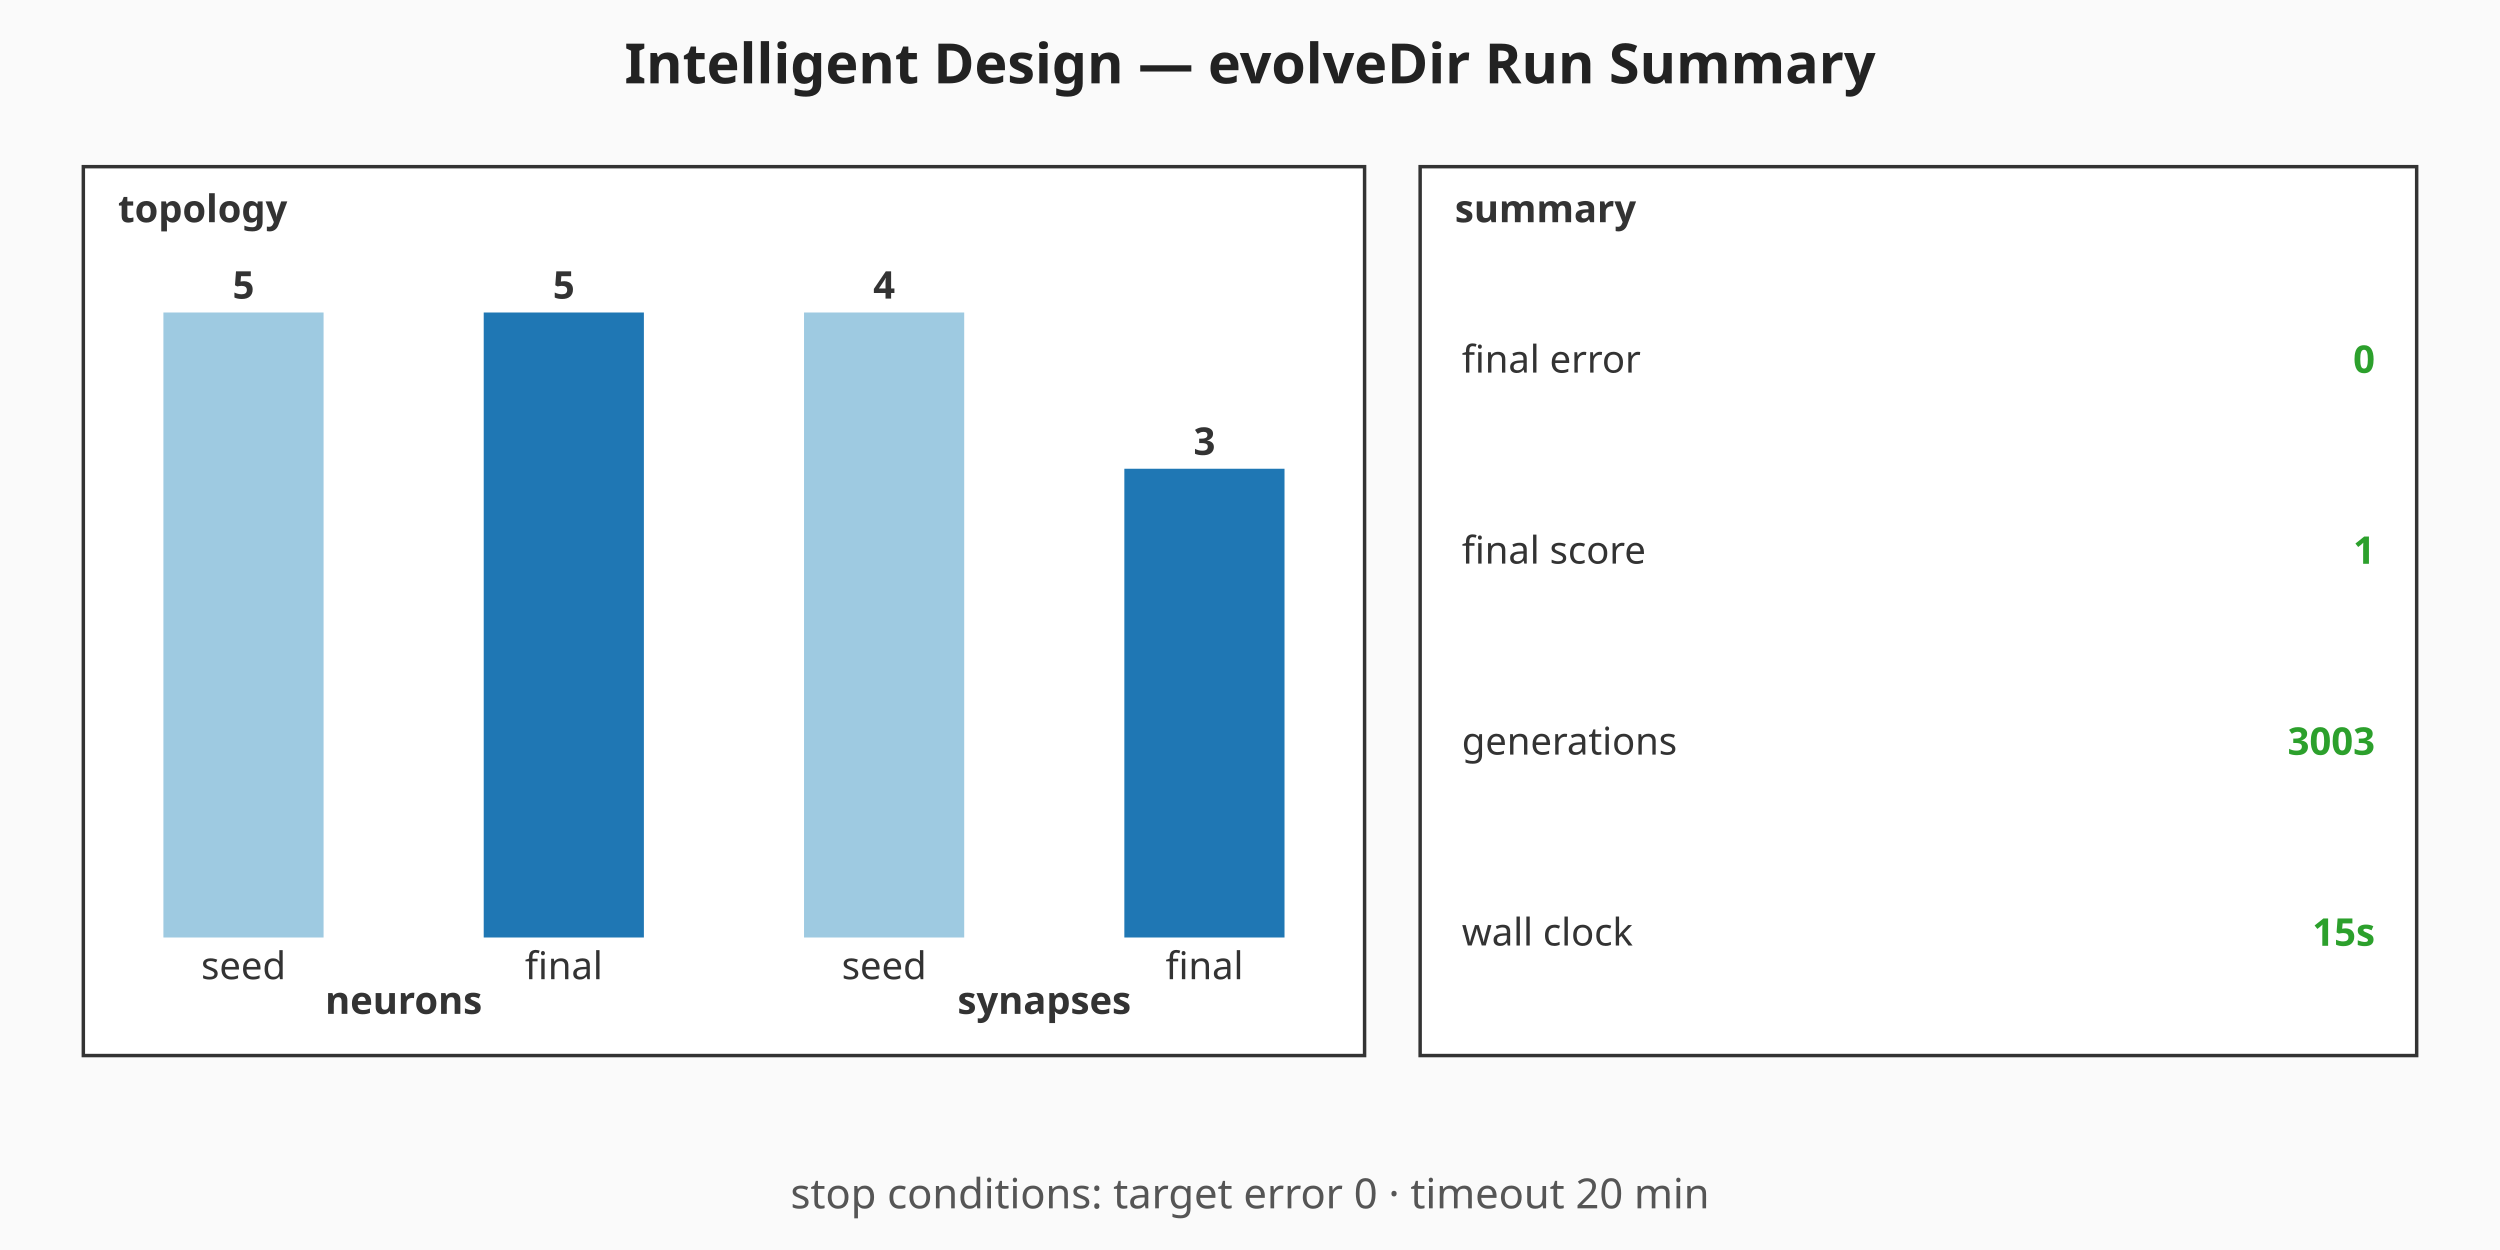
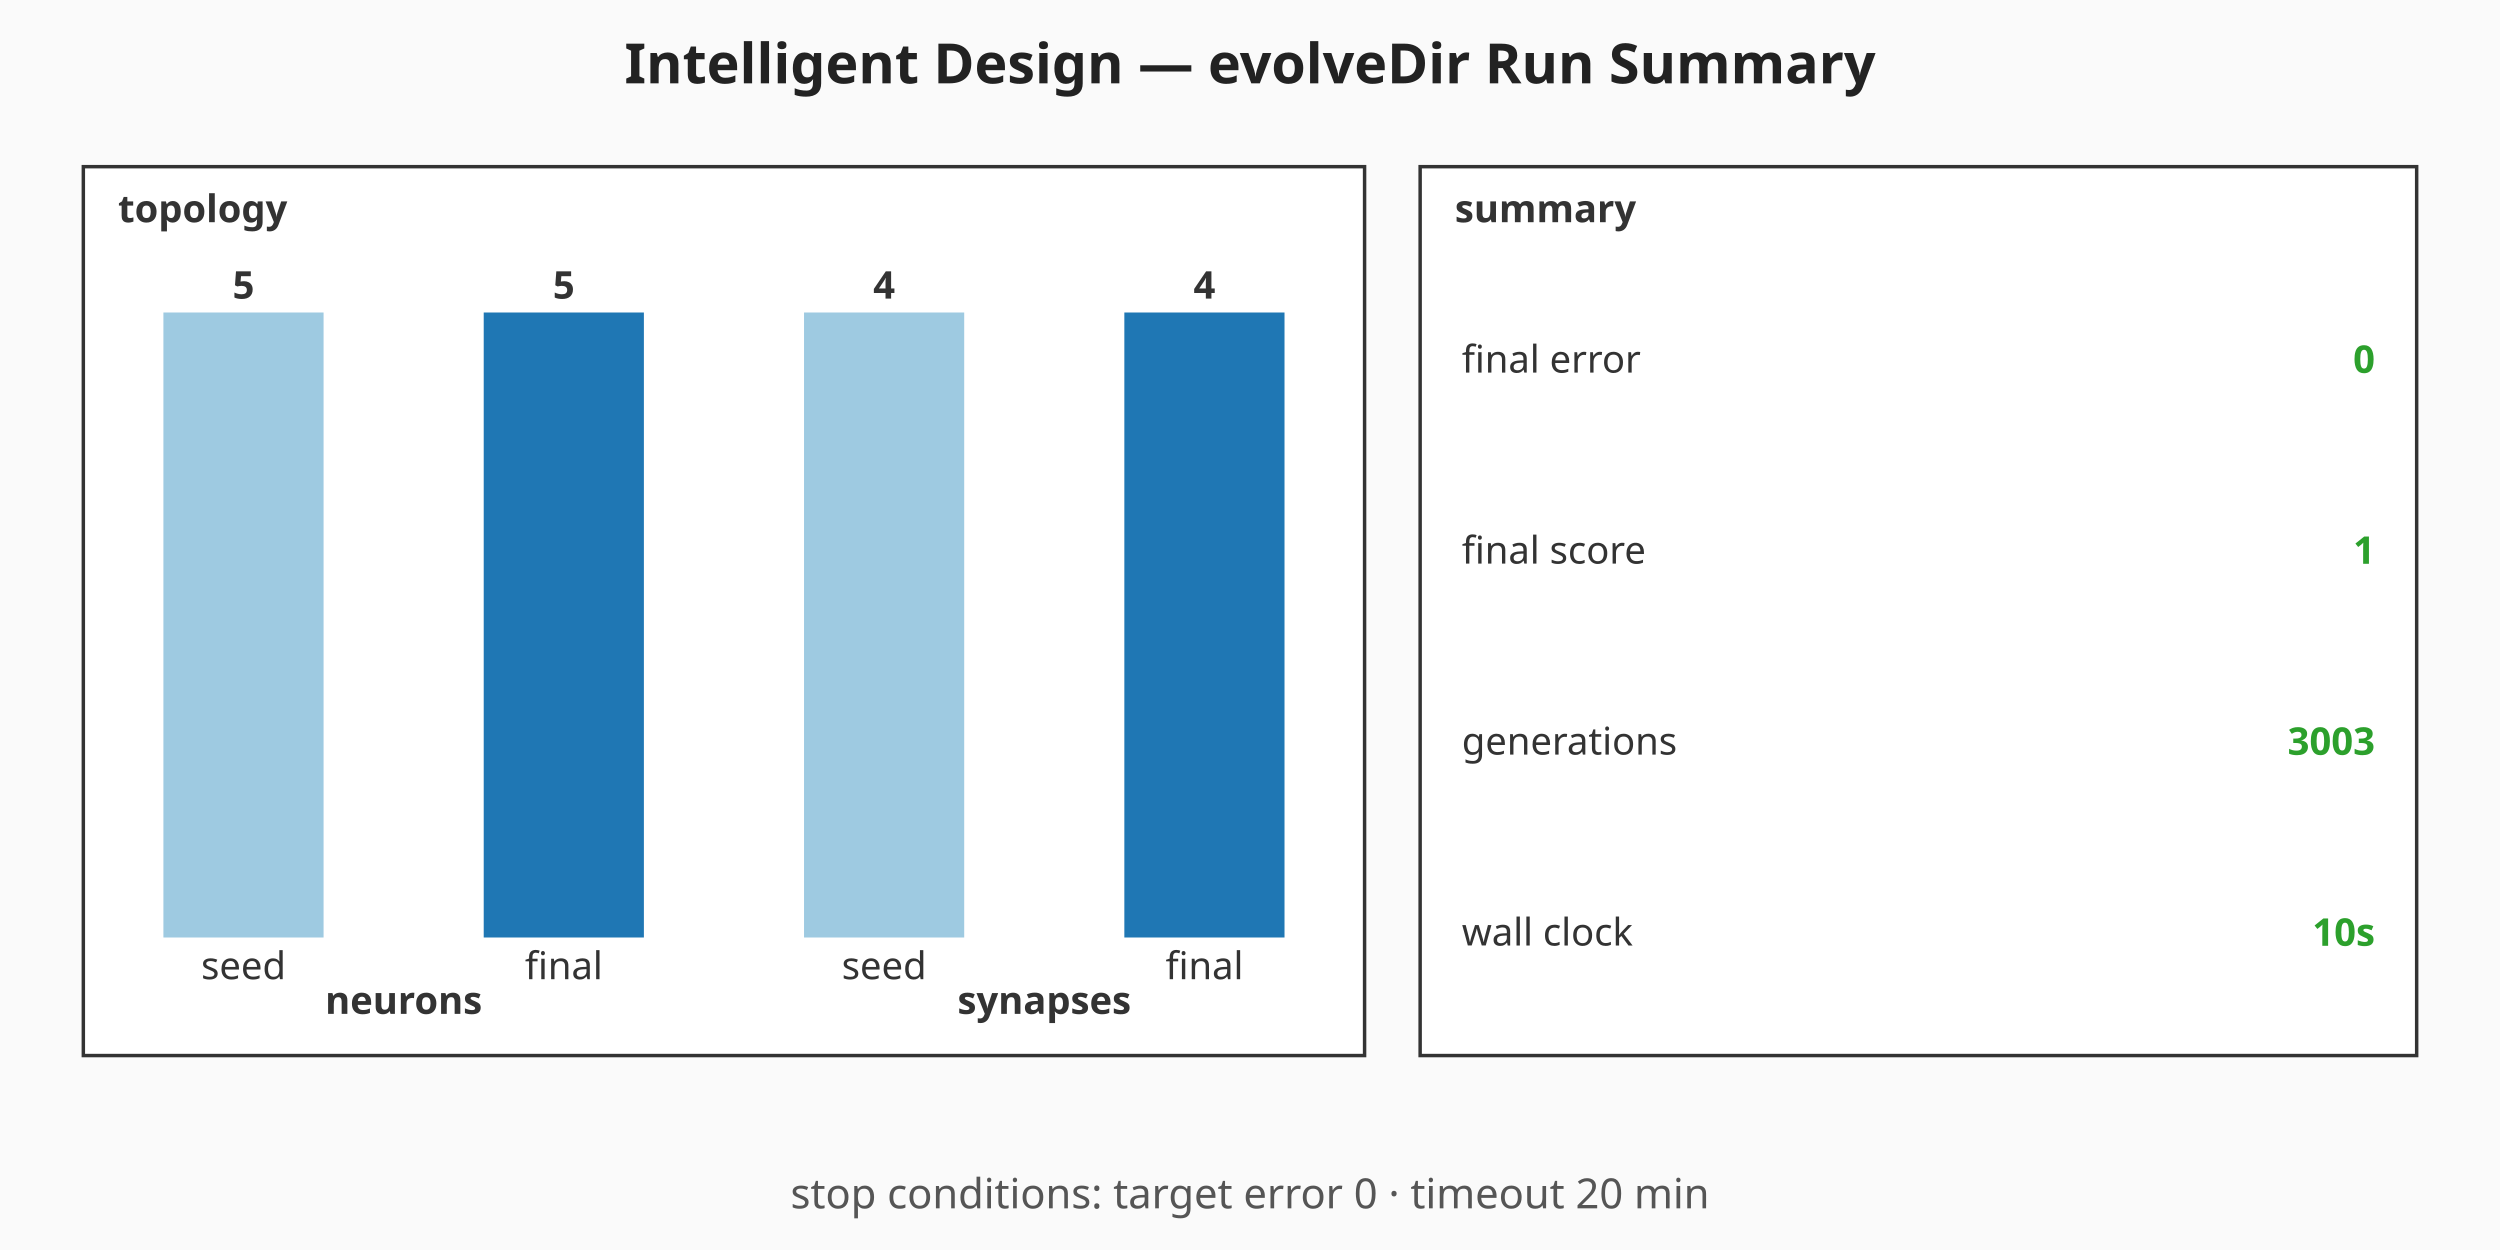
<svg xmlns="http://www.w3.org/2000/svg" viewBox="0 0 720 360" width="720" height="360" role="img" aria-label="Intelligent Design — evolveDir Run Summary summary chart">
  <rect width="720" height="360" fill="#fafafa" />
  <text x="360" y="24" text-anchor="middle" font-family="sans-serif" font-size="16" font-weight="bold" fill="#222">Intelligent Design — evolveDir Run Summary</text>
  <g class="topology" font-family="sans-serif" font-size="11" fill="#333">
    <rect x="24" y="48" width="369" height="256" fill="#ffffff" stroke="#333" stroke-width="1" />
    <text x="34" y="64" font-weight="bold">topology</text>
    <rect class="topo-bar topo-bar-seed-neurons" x="47.06" y="90" width="46.13" height="180" fill="#9ecae1" />
    <text x="70.13" y="86" text-anchor="middle" font-weight="bold">5</text>
    <text x="70.13" y="282" text-anchor="middle">seed</text>
    <rect class="topo-bar topo-bar-final-neurons" x="139.31" y="90" width="46.13" height="180" fill="#1f77b4" />
    <text x="162.38" y="86" text-anchor="middle" font-weight="bold">5</text>
    <text x="162.38" y="282" text-anchor="middle">final</text>
    <text x="116.25" y="292" text-anchor="middle" font-weight="bold">neurons</text>
    <rect class="topo-bar topo-bar-seed-synapses" x="231.56" y="90" width="46.13" height="180" fill="#9ecae1" />
    <text x="254.63" y="86" text-anchor="middle" font-weight="bold">4</text>
    <text x="254.63" y="282" text-anchor="middle">seed</text>
-     <rect class="topo-bar topo-bar-final-synapses" x="323.81" y="135" width="46.13" height="135" fill="#1f77b4" />
-     <text x="346.88" y="131" text-anchor="middle" font-weight="bold">3</text>
+     <rect class="topo-bar topo-bar-final-synapses" x="323.81" y="90" width="46.13" height="180" fill="#1f77b4" />
+     <text x="346.88" y="86" text-anchor="middle" font-weight="bold">4</text>
    <text x="346.88" y="282" text-anchor="middle">final</text>
    <text x="300.75" y="292" text-anchor="middle" font-weight="bold">synapses</text>
  </g>
  <g class="callouts" font-family="sans-serif" font-size="11" fill="#333">
    <rect x="409" y="48" width="287" height="256" fill="#ffffff" stroke="#333" stroke-width="1" />
    <text x="419" y="64" font-weight="bold">summary</text>
    <text class="callout-label" x="421" y="103.5" dominant-baseline="middle">final error</text>
    <text class="callout-value" x="684" y="103.5" text-anchor="end" dominant-baseline="middle" font-weight="bold" fill="#2ca02c">0</text>
    <text class="callout-label" x="421" y="158.5" dominant-baseline="middle">final score</text>
    <text class="callout-value" x="684" y="158.5" text-anchor="end" dominant-baseline="middle" font-weight="bold" fill="#2ca02c">1</text>
    <text class="callout-label" x="421" y="213.5" dominant-baseline="middle">generations</text>
    <text class="callout-value" x="684" y="213.5" text-anchor="end" dominant-baseline="middle" font-weight="bold" fill="#2ca02c">3003</text>
    <text class="callout-label" x="421" y="268.5" dominant-baseline="middle">wall clock</text>
-     <text class="callout-value" x="684" y="268.5" text-anchor="end" dominant-baseline="middle" font-weight="bold" fill="#2ca02c">15s</text>
+     <text class="callout-value" x="684" y="268.5" text-anchor="end" dominant-baseline="middle" font-weight="bold" fill="#2ca02c">10s</text>
  </g>
  <g class="caption" font-family="sans-serif" font-size="12" fill="#555">
    <text x="360" y="348" text-anchor="middle">stop conditions: target error 0 · timeout 20 min</text>
  </g>
</svg>
